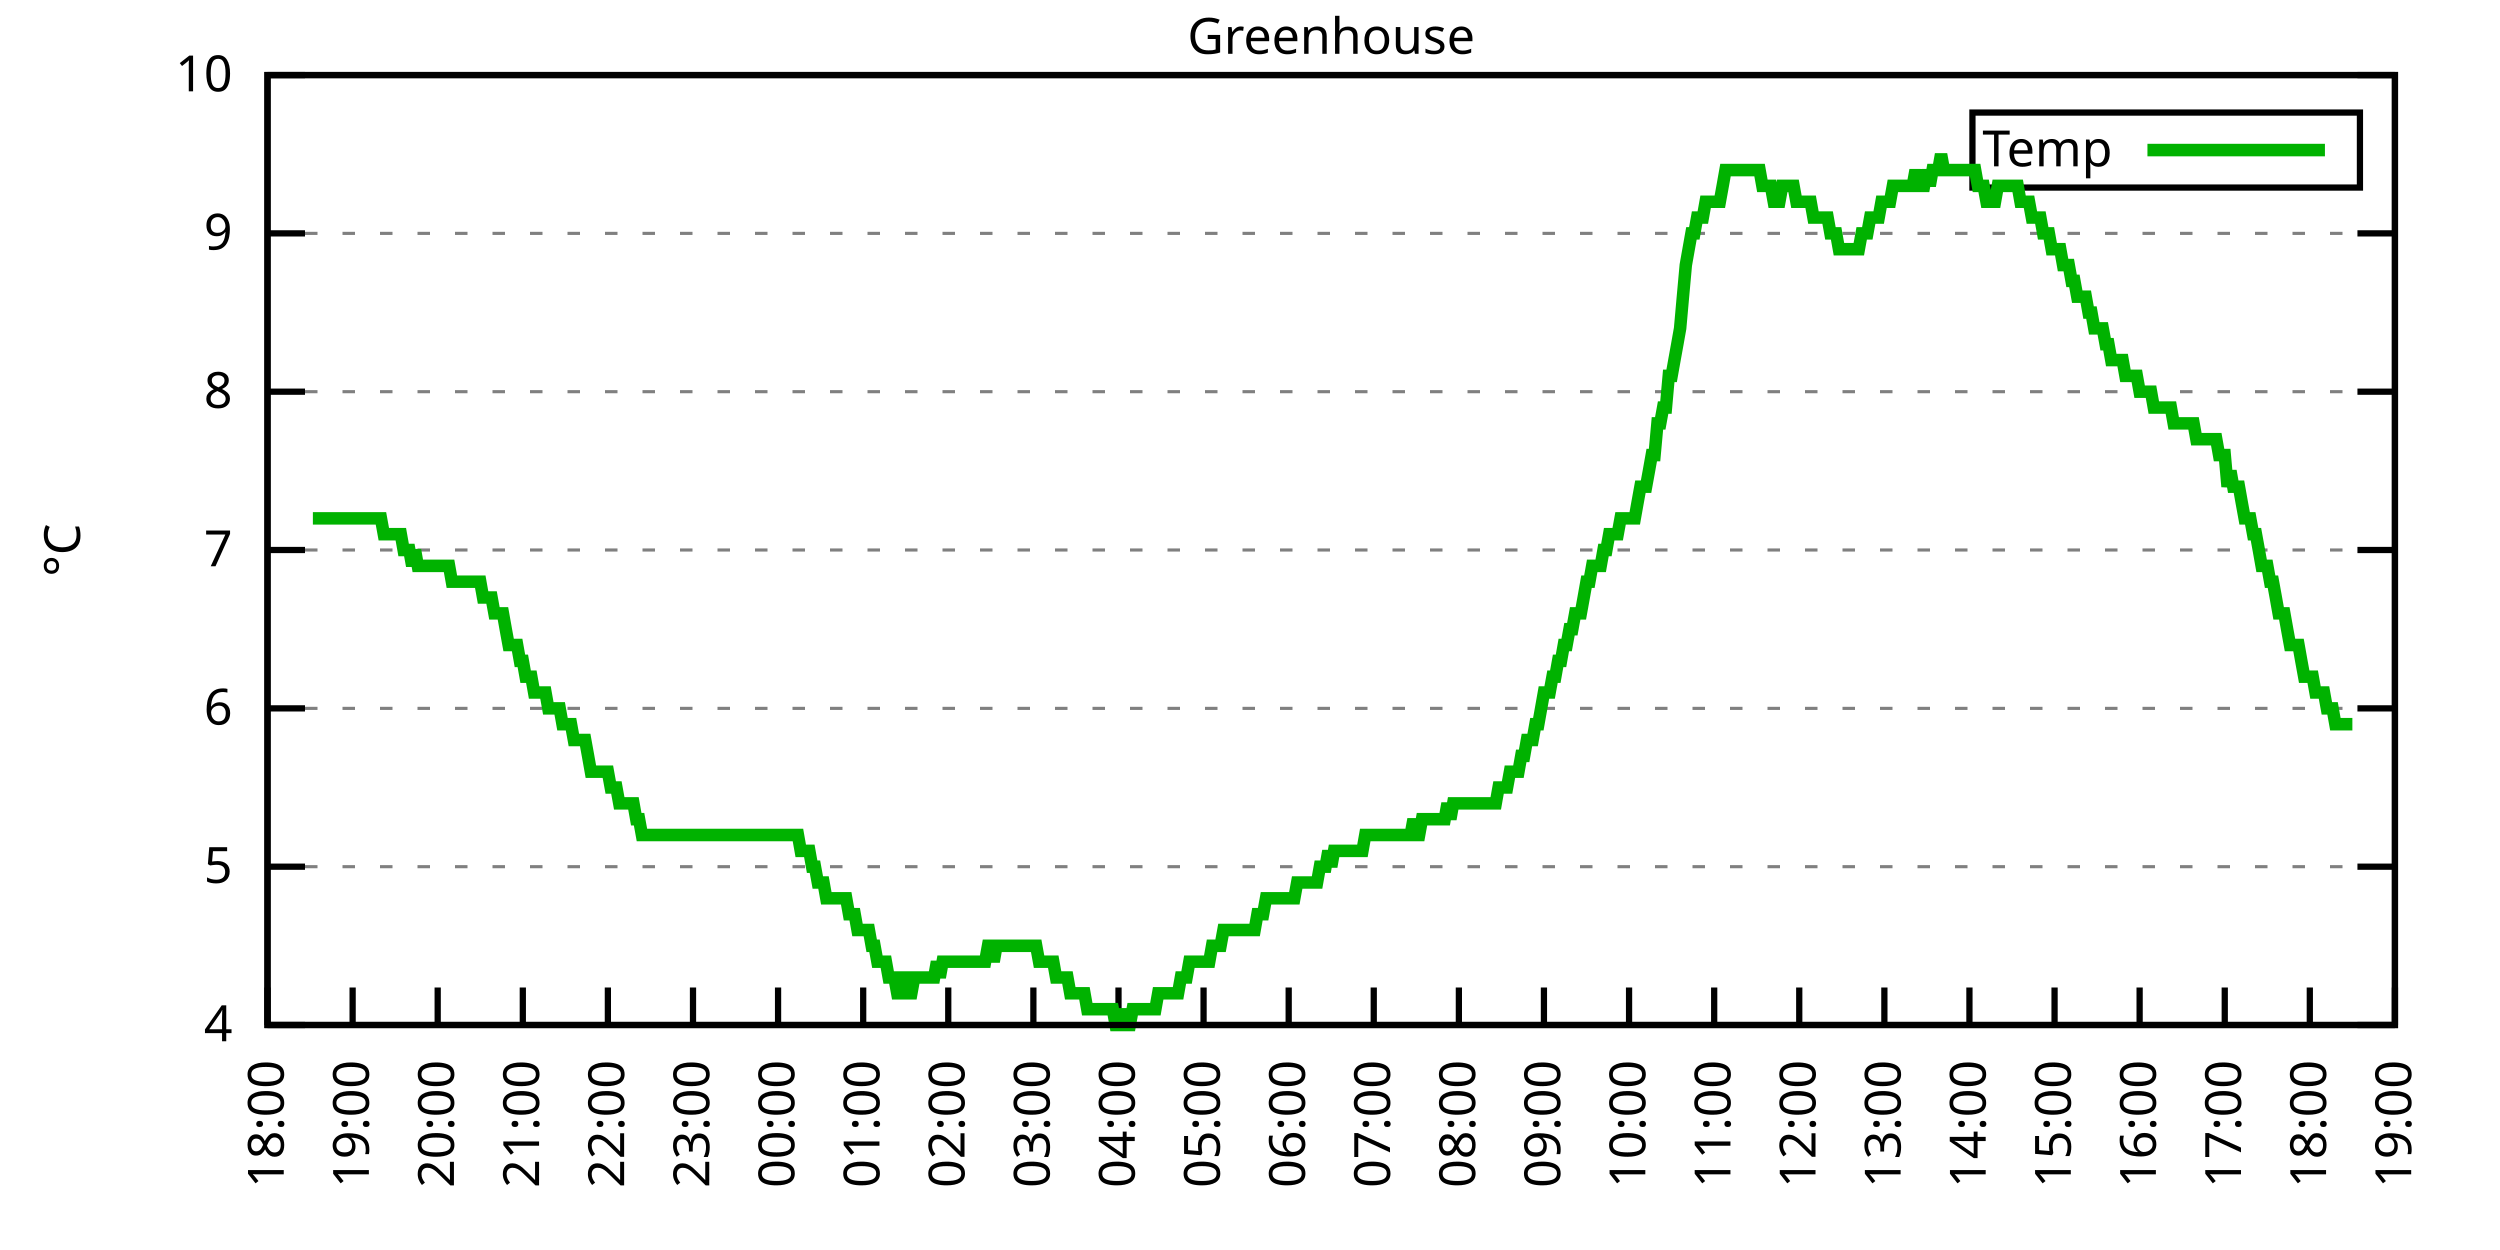
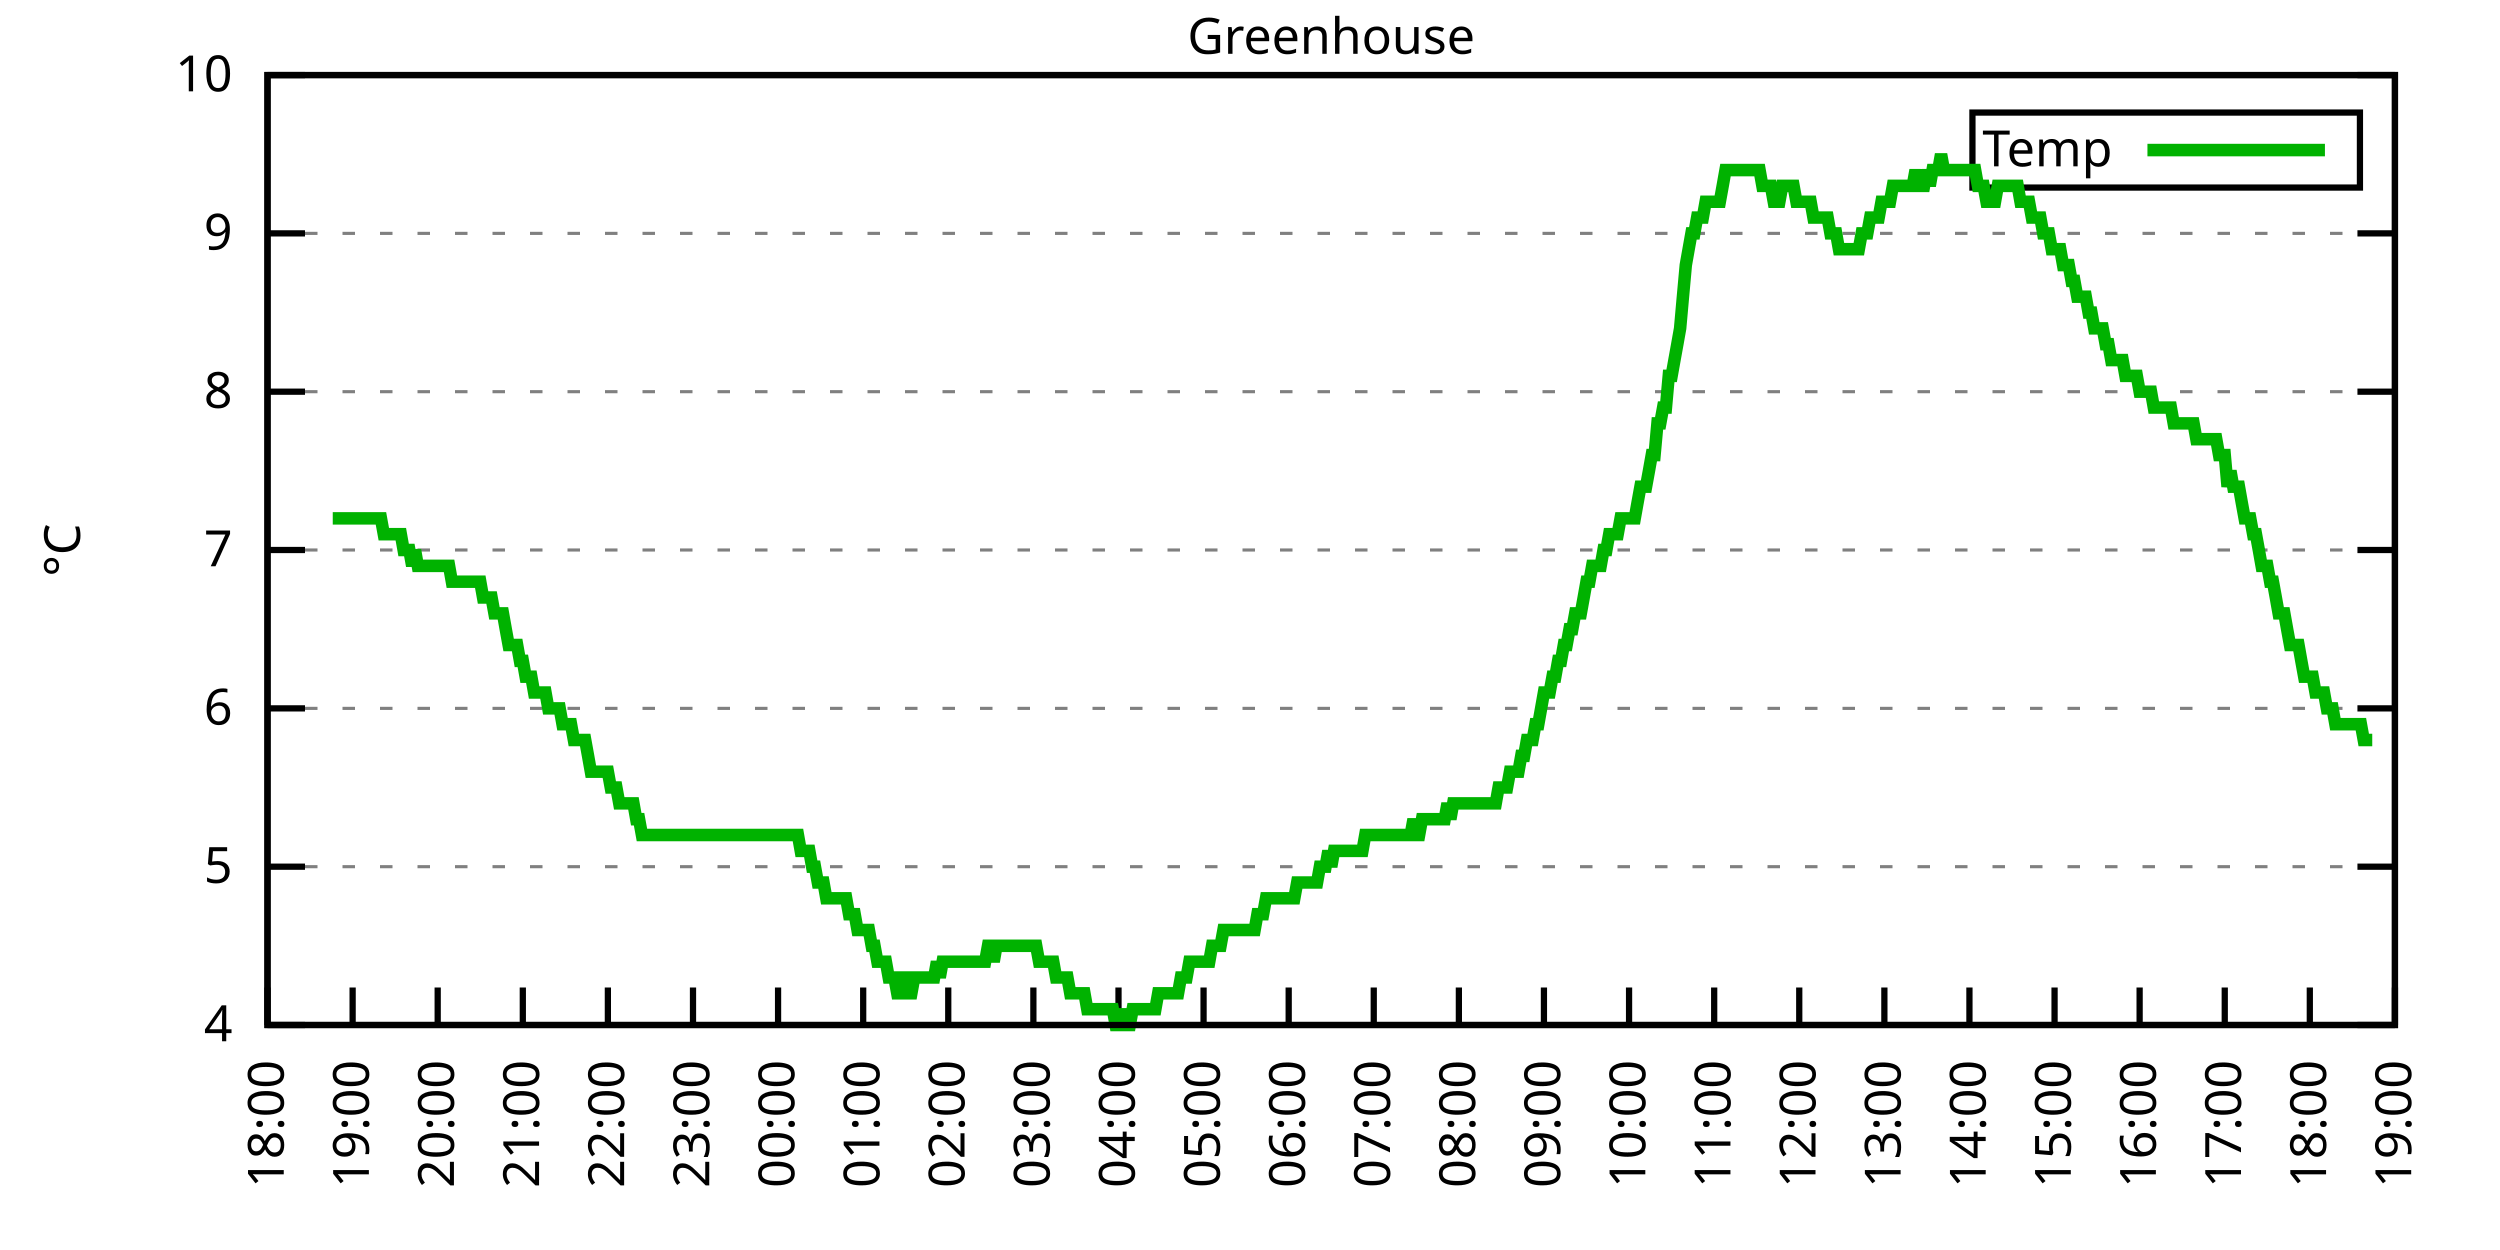
<svg xmlns="http://www.w3.org/2000/svg" xmlns:xlink="http://www.w3.org/1999/xlink" width="400" height="200" viewBox="0 0 400 200">
  <g id="gnuplot_canvas">
    <rect x="0" y="0" width="400" height="200" fill="none" />
    <defs>
      <circle id="gpDot" r="0.5" stroke-width="0.5" stroke="currentColor" />
      <path id="gpPt0" stroke-width="0.333" stroke="currentColor" d="M-1,0 h2 M0,-1 v2" />
      <path id="gpPt1" stroke-width="0.333" stroke="currentColor" d="M-1,-1 L1,1 M1,-1 L-1,1" />
      <path id="gpPt2" stroke-width="0.333" stroke="currentColor" d="M-1,0 L1,0 M0,-1 L0,1 M-1,-1 L1,1 M-1,1 L1,-1" />
      <rect id="gpPt3" stroke-width="0.333" stroke="currentColor" x="-1" y="-1" width="2" height="2" />
      <rect id="gpPt4" stroke-width="0.333" stroke="currentColor" fill="currentColor" x="-1" y="-1" width="2" height="2" />
      <circle id="gpPt5" stroke-width="0.333" stroke="currentColor" cx="0" cy="0" r="1" />
      <use xlink:href="#gpPt5" id="gpPt6" fill="currentColor" stroke="none" />
      <path id="gpPt7" stroke-width="0.333" stroke="currentColor" d="M0,-1.33 L-1.33,0.67 L1.33,0.67 z" />
      <use xlink:href="#gpPt7" id="gpPt8" fill="currentColor" stroke="none" />
      <use xlink:href="#gpPt7" id="gpPt9" stroke="currentColor" transform="rotate(180)" />
      <use xlink:href="#gpPt9" id="gpPt10" fill="currentColor" stroke="none" />
      <use xlink:href="#gpPt3" id="gpPt11" stroke="currentColor" transform="rotate(45)" />
      <use xlink:href="#gpPt11" id="gpPt12" fill="currentColor" stroke="none" />
      <path id="gpPt13" stroke-width="0.333" stroke="currentColor" d="M0,1.330 L1.265,0.411 L0.782,-1.067 L-0.782,-1.076 L-1.265,0.411 z" />
      <use xlink:href="#gpPt13" id="gpPt14" fill="currentColor" stroke="none" />
      <filter id="textbox" filterUnits="objectBoundingBox" x="0" y="0" height="1" width="1">
        <feFlood flood-color="white" flood-opacity="1" result="bgnd" />
        <feComposite in="SourceGraphic" in2="bgnd" operator="atop" />
      </filter>
      <filter id="greybox" filterUnits="objectBoundingBox" x="0" y="0" height="1" width="1">
        <feFlood flood-color="lightgrey" flood-opacity="1" result="grey" />
        <feComposite in="SourceGraphic" in2="grey" operator="atop" />
      </filter>
    </defs>
    <g fill="none" color="white" stroke="currentColor" stroke-width="1.00" stroke-linecap="butt" stroke-linejoin="miter">
</g>
    <g fill="none" color="black" stroke="currentColor" stroke-width="1.00" stroke-linecap="butt" stroke-linejoin="miter">
      <g stroke="none" shape-rendering="crispEdges">
        <polygon fill="rgb(255, 255, 255)" points="42.80,164.00 383.18,164.00 383.18,12.02 42.80,12.02 " />
      </g>
    </g>
    <g fill="none" color="black" stroke="currentColor" stroke-width="1.00" stroke-linecap="butt" stroke-linejoin="miter">
</g>
    <g fill="none" color="black" stroke="black" stroke-width="0.50" stroke-linecap="butt" stroke-linejoin="miter">
</g>
    <g fill="none" color="gray" stroke="currentColor" stroke-width="0.50" stroke-linecap="butt" stroke-linejoin="miter">
      <path stroke="gray" stroke-dasharray="2,4" class="gridline" d="M42.80,164.00 L383.19,164.00  " />
    </g>
    <g fill="none" color="gray" stroke="gray" stroke-width="1.00" stroke-linecap="butt" stroke-linejoin="miter">
</g>
    <g fill="none" color="black" stroke="currentColor" stroke-width="1.00" stroke-linecap="butt" stroke-linejoin="miter">
      <path stroke="black" d="M42.80,164.00 L48.80,164.00 M383.19,164.00 L377.19,164.00  " />
      <g transform="translate(37.20,166.60)" stroke="none" fill="black" font-family="Sans" font-size="8.00" text-anchor="end">
        <text>
          <tspan font-family="Sans"> 4</tspan>
        </text>
      </g>
    </g>
    <g fill="none" color="black" stroke="currentColor" stroke-width="1.00" stroke-linecap="butt" stroke-linejoin="miter">
</g>
    <g fill="none" color="black" stroke="black" stroke-width="0.50" stroke-linecap="butt" stroke-linejoin="miter">
</g>
    <g fill="none" color="gray" stroke="currentColor" stroke-width="0.50" stroke-linecap="butt" stroke-linejoin="miter">
      <path stroke="gray" stroke-dasharray="2,4" class="gridline" d="M42.80,138.67 L383.19,138.67  " />
    </g>
    <g fill="none" color="gray" stroke="gray" stroke-width="1.00" stroke-linecap="butt" stroke-linejoin="miter">
</g>
    <g fill="none" color="black" stroke="currentColor" stroke-width="1.00" stroke-linecap="butt" stroke-linejoin="miter">
      <path stroke="black" d="M42.80,138.67 L48.80,138.67 M383.19,138.67 L377.19,138.67  " />
      <g transform="translate(37.20,141.27)" stroke="none" fill="black" font-family="Sans" font-size="8.00" text-anchor="end">
        <text>
          <tspan font-family="Sans"> 5</tspan>
        </text>
      </g>
    </g>
    <g fill="none" color="black" stroke="currentColor" stroke-width="1.00" stroke-linecap="butt" stroke-linejoin="miter">
</g>
    <g fill="none" color="black" stroke="black" stroke-width="0.50" stroke-linecap="butt" stroke-linejoin="miter">
</g>
    <g fill="none" color="gray" stroke="currentColor" stroke-width="0.50" stroke-linecap="butt" stroke-linejoin="miter">
      <path stroke="gray" stroke-dasharray="2,4" class="gridline" d="M42.80,113.34 L383.19,113.34  " />
    </g>
    <g fill="none" color="gray" stroke="gray" stroke-width="1.00" stroke-linecap="butt" stroke-linejoin="miter">
</g>
    <g fill="none" color="black" stroke="currentColor" stroke-width="1.00" stroke-linecap="butt" stroke-linejoin="miter">
      <path stroke="black" d="M42.80,113.34 L48.80,113.34 M383.19,113.34 L377.19,113.34  " />
      <g transform="translate(37.20,115.94)" stroke="none" fill="black" font-family="Sans" font-size="8.00" text-anchor="end">
        <text>
          <tspan font-family="Sans"> 6</tspan>
        </text>
      </g>
    </g>
    <g fill="none" color="black" stroke="currentColor" stroke-width="1.00" stroke-linecap="butt" stroke-linejoin="miter">
</g>
    <g fill="none" color="black" stroke="black" stroke-width="0.50" stroke-linecap="butt" stroke-linejoin="miter">
</g>
    <g fill="none" color="gray" stroke="currentColor" stroke-width="0.50" stroke-linecap="butt" stroke-linejoin="miter">
      <path stroke="gray" stroke-dasharray="2,4" class="gridline" d="M42.80,88.00 L383.19,88.00  " />
    </g>
    <g fill="none" color="gray" stroke="gray" stroke-width="1.00" stroke-linecap="butt" stroke-linejoin="miter">
</g>
    <g fill="none" color="black" stroke="currentColor" stroke-width="1.00" stroke-linecap="butt" stroke-linejoin="miter">
      <path stroke="black" d="M42.80,88.00 L48.80,88.00 M383.19,88.00 L377.19,88.00  " />
      <g transform="translate(37.20,90.60)" stroke="none" fill="black" font-family="Sans" font-size="8.00" text-anchor="end">
        <text>
          <tspan font-family="Sans"> 7</tspan>
        </text>
      </g>
    </g>
    <g fill="none" color="black" stroke="currentColor" stroke-width="1.00" stroke-linecap="butt" stroke-linejoin="miter">
</g>
    <g fill="none" color="black" stroke="black" stroke-width="0.50" stroke-linecap="butt" stroke-linejoin="miter">
</g>
    <g fill="none" color="gray" stroke="currentColor" stroke-width="0.50" stroke-linecap="butt" stroke-linejoin="miter">
      <path stroke="gray" stroke-dasharray="2,4" class="gridline" d="M42.80,62.67 L383.19,62.67  " />
    </g>
    <g fill="none" color="gray" stroke="gray" stroke-width="1.00" stroke-linecap="butt" stroke-linejoin="miter">
</g>
    <g fill="none" color="black" stroke="currentColor" stroke-width="1.00" stroke-linecap="butt" stroke-linejoin="miter">
      <path stroke="black" d="M42.80,62.67 L48.80,62.67 M383.19,62.67 L377.19,62.67  " />
      <g transform="translate(37.20,65.27)" stroke="none" fill="black" font-family="Sans" font-size="8.00" text-anchor="end">
        <text>
          <tspan font-family="Sans"> 8</tspan>
        </text>
      </g>
    </g>
    <g fill="none" color="black" stroke="currentColor" stroke-width="1.00" stroke-linecap="butt" stroke-linejoin="miter">
</g>
    <g fill="none" color="black" stroke="black" stroke-width="0.50" stroke-linecap="butt" stroke-linejoin="miter">
</g>
    <g fill="none" color="gray" stroke="currentColor" stroke-width="0.50" stroke-linecap="butt" stroke-linejoin="miter">
      <path stroke="gray" stroke-dasharray="2,4" class="gridline" d="M42.80,37.34 L383.19,37.34  " />
    </g>
    <g fill="none" color="gray" stroke="gray" stroke-width="1.00" stroke-linecap="butt" stroke-linejoin="miter">
</g>
    <g fill="none" color="black" stroke="currentColor" stroke-width="1.00" stroke-linecap="butt" stroke-linejoin="miter">
      <path stroke="black" d="M42.80,37.34 L48.80,37.34 M383.19,37.34 L377.19,37.34  " />
      <g transform="translate(37.20,39.94)" stroke="none" fill="black" font-family="Sans" font-size="8.00" text-anchor="end">
        <text>
          <tspan font-family="Sans"> 9</tspan>
        </text>
      </g>
    </g>
    <g fill="none" color="black" stroke="currentColor" stroke-width="1.00" stroke-linecap="butt" stroke-linejoin="miter">
</g>
    <g fill="none" color="black" stroke="black" stroke-width="0.50" stroke-linecap="butt" stroke-linejoin="miter">
</g>
    <g fill="none" color="gray" stroke="currentColor" stroke-width="0.50" stroke-linecap="butt" stroke-linejoin="miter">
      <path stroke="gray" stroke-dasharray="2,4" class="gridline" d="M42.80,12.01 L383.19,12.01  " />
    </g>
    <g fill="none" color="gray" stroke="gray" stroke-width="1.00" stroke-linecap="butt" stroke-linejoin="miter">
</g>
    <g fill="none" color="black" stroke="currentColor" stroke-width="1.00" stroke-linecap="butt" stroke-linejoin="miter">
      <path stroke="black" d="M42.80,12.01 L48.80,12.01 M383.19,12.01 L377.19,12.01  " />
      <g transform="translate(37.20,14.61)" stroke="none" fill="black" font-family="Sans" font-size="8.00" text-anchor="end">
        <text>
          <tspan font-family="Sans"> 10</tspan>
        </text>
      </g>
    </g>
    <g fill="none" color="black" stroke="currentColor" stroke-width="1.00" stroke-linecap="butt" stroke-linejoin="miter">
      <path stroke="black" d="M42.80,164.00 L42.80,158.00  " />
      <g transform="translate(45.40,169.60) rotate(270.00)" stroke="none" fill="black" font-family="Sans" font-size="8.00" text-anchor="end">
        <text>
          <tspan font-family="Sans">18:00</tspan>
        </text>
      </g>
    </g>
    <g fill="none" color="black" stroke="currentColor" stroke-width="1.00" stroke-linecap="butt" stroke-linejoin="miter">
      <path stroke="black" d="M56.42,164.00 L56.42,158.00  " />
      <g transform="translate(59.02,169.60) rotate(270.00)" stroke="none" fill="black" font-family="Sans" font-size="8.00" text-anchor="end">
        <text>
          <tspan font-family="Sans">19:00</tspan>
        </text>
      </g>
    </g>
    <g fill="none" color="black" stroke="currentColor" stroke-width="1.00" stroke-linecap="butt" stroke-linejoin="miter">
      <path stroke="black" d="M70.03,164.00 L70.03,158.00  " />
      <g transform="translate(72.63,169.60) rotate(270.00)" stroke="none" fill="black" font-family="Sans" font-size="8.00" text-anchor="end">
        <text>
          <tspan font-family="Sans">20:00</tspan>
        </text>
      </g>
    </g>
    <g fill="none" color="black" stroke="currentColor" stroke-width="1.00" stroke-linecap="butt" stroke-linejoin="miter">
      <path stroke="black" d="M83.65,164.00 L83.65,158.00  " />
      <g transform="translate(86.25,169.60) rotate(270.00)" stroke="none" fill="black" font-family="Sans" font-size="8.00" text-anchor="end">
        <text>
          <tspan font-family="Sans">21:00</tspan>
        </text>
      </g>
    </g>
    <g fill="none" color="black" stroke="currentColor" stroke-width="1.00" stroke-linecap="butt" stroke-linejoin="miter">
      <path stroke="black" d="M97.26,164.00 L97.26,158.00  " />
      <g transform="translate(99.86,169.60) rotate(270.00)" stroke="none" fill="black" font-family="Sans" font-size="8.00" text-anchor="end">
        <text>
          <tspan font-family="Sans">22:00</tspan>
        </text>
      </g>
    </g>
    <g fill="none" color="black" stroke="currentColor" stroke-width="1.00" stroke-linecap="butt" stroke-linejoin="miter">
      <path stroke="black" d="M110.88,164.00 L110.88,158.00  " />
      <g transform="translate(113.48,169.60) rotate(270.00)" stroke="none" fill="black" font-family="Sans" font-size="8.00" text-anchor="end">
        <text>
          <tspan font-family="Sans">23:00</tspan>
        </text>
      </g>
    </g>
    <g fill="none" color="black" stroke="currentColor" stroke-width="1.00" stroke-linecap="butt" stroke-linejoin="miter">
      <path stroke="black" d="M124.49,164.00 L124.49,158.00  " />
      <g transform="translate(127.09,169.60) rotate(270.00)" stroke="none" fill="black" font-family="Sans" font-size="8.00" text-anchor="end">
        <text>
          <tspan font-family="Sans">00:00</tspan>
        </text>
      </g>
    </g>
    <g fill="none" color="black" stroke="currentColor" stroke-width="1.00" stroke-linecap="butt" stroke-linejoin="miter">
      <path stroke="black" d="M138.11,164.00 L138.11,158.00  " />
      <g transform="translate(140.71,169.60) rotate(270.00)" stroke="none" fill="black" font-family="Sans" font-size="8.00" text-anchor="end">
        <text>
          <tspan font-family="Sans">01:00</tspan>
        </text>
      </g>
    </g>
    <g fill="none" color="black" stroke="currentColor" stroke-width="1.00" stroke-linecap="butt" stroke-linejoin="miter">
      <path stroke="black" d="M151.72,164.00 L151.72,158.00  " />
      <g transform="translate(154.32,169.60) rotate(270.00)" stroke="none" fill="black" font-family="Sans" font-size="8.00" text-anchor="end">
        <text>
          <tspan font-family="Sans">02:00</tspan>
        </text>
      </g>
    </g>
    <g fill="none" color="black" stroke="currentColor" stroke-width="1.00" stroke-linecap="butt" stroke-linejoin="miter">
      <path stroke="black" d="M165.34,164.00 L165.34,158.00  " />
      <g transform="translate(167.94,169.60) rotate(270.00)" stroke="none" fill="black" font-family="Sans" font-size="8.00" text-anchor="end">
        <text>
          <tspan font-family="Sans">03:00</tspan>
        </text>
      </g>
    </g>
    <g fill="none" color="black" stroke="currentColor" stroke-width="1.00" stroke-linecap="butt" stroke-linejoin="miter">
      <path stroke="black" d="M178.96,164.00 L178.96,158.00  " />
      <g transform="translate(181.56,169.60) rotate(270.00)" stroke="none" fill="black" font-family="Sans" font-size="8.00" text-anchor="end">
        <text>
          <tspan font-family="Sans">04:00</tspan>
        </text>
      </g>
    </g>
    <g fill="none" color="black" stroke="currentColor" stroke-width="1.00" stroke-linecap="butt" stroke-linejoin="miter">
      <path stroke="black" d="M192.57,164.00 L192.57,158.00  " />
      <g transform="translate(195.17,169.60) rotate(270.00)" stroke="none" fill="black" font-family="Sans" font-size="8.00" text-anchor="end">
        <text>
          <tspan font-family="Sans">05:00</tspan>
        </text>
      </g>
    </g>
    <g fill="none" color="black" stroke="currentColor" stroke-width="1.00" stroke-linecap="butt" stroke-linejoin="miter">
      <path stroke="black" d="M206.19,164.00 L206.19,158.00  " />
      <g transform="translate(208.79,169.60) rotate(270.00)" stroke="none" fill="black" font-family="Sans" font-size="8.00" text-anchor="end">
        <text>
          <tspan font-family="Sans">06:00</tspan>
        </text>
      </g>
    </g>
    <g fill="none" color="black" stroke="currentColor" stroke-width="1.00" stroke-linecap="butt" stroke-linejoin="miter">
      <path stroke="black" d="M219.80,164.00 L219.80,158.00  " />
      <g transform="translate(222.40,169.60) rotate(270.00)" stroke="none" fill="black" font-family="Sans" font-size="8.00" text-anchor="end">
        <text>
          <tspan font-family="Sans">07:00</tspan>
        </text>
      </g>
    </g>
    <g fill="none" color="black" stroke="currentColor" stroke-width="1.00" stroke-linecap="butt" stroke-linejoin="miter">
      <path stroke="black" d="M233.42,164.00 L233.42,158.00  " />
      <g transform="translate(236.02,169.60) rotate(270.00)" stroke="none" fill="black" font-family="Sans" font-size="8.00" text-anchor="end">
        <text>
          <tspan font-family="Sans">08:00</tspan>
        </text>
      </g>
    </g>
    <g fill="none" color="black" stroke="currentColor" stroke-width="1.00" stroke-linecap="butt" stroke-linejoin="miter">
      <path stroke="black" d="M247.03,164.00 L247.03,158.00  " />
      <g transform="translate(249.63,169.60) rotate(270.00)" stroke="none" fill="black" font-family="Sans" font-size="8.00" text-anchor="end">
        <text>
          <tspan font-family="Sans">09:00</tspan>
        </text>
      </g>
    </g>
    <g fill="none" color="black" stroke="currentColor" stroke-width="1.00" stroke-linecap="butt" stroke-linejoin="miter">
      <path stroke="black" d="M260.65,164.00 L260.65,158.00  " />
      <g transform="translate(263.25,169.60) rotate(270.00)" stroke="none" fill="black" font-family="Sans" font-size="8.00" text-anchor="end">
        <text>
          <tspan font-family="Sans">10:00</tspan>
        </text>
      </g>
    </g>
    <g fill="none" color="black" stroke="currentColor" stroke-width="1.00" stroke-linecap="butt" stroke-linejoin="miter">
      <path stroke="black" d="M274.27,164.00 L274.27,158.00  " />
      <g transform="translate(276.87,169.60) rotate(270.00)" stroke="none" fill="black" font-family="Sans" font-size="8.00" text-anchor="end">
        <text>
          <tspan font-family="Sans">11:00</tspan>
        </text>
      </g>
    </g>
    <g fill="none" color="black" stroke="currentColor" stroke-width="1.00" stroke-linecap="butt" stroke-linejoin="miter">
      <path stroke="black" d="M287.88,164.00 L287.88,158.00  " />
      <g transform="translate(290.48,169.60) rotate(270.00)" stroke="none" fill="black" font-family="Sans" font-size="8.00" text-anchor="end">
        <text>
          <tspan font-family="Sans">12:00</tspan>
        </text>
      </g>
    </g>
    <g fill="none" color="black" stroke="currentColor" stroke-width="1.00" stroke-linecap="butt" stroke-linejoin="miter">
      <path stroke="black" d="M301.50,164.00 L301.50,158.00  " />
      <g transform="translate(304.10,169.60) rotate(270.00)" stroke="none" fill="black" font-family="Sans" font-size="8.00" text-anchor="end">
        <text>
          <tspan font-family="Sans">13:00</tspan>
        </text>
      </g>
    </g>
    <g fill="none" color="black" stroke="currentColor" stroke-width="1.00" stroke-linecap="butt" stroke-linejoin="miter">
      <path stroke="black" d="M315.11,164.00 L315.11,158.00  " />
      <g transform="translate(317.71,169.60) rotate(270.00)" stroke="none" fill="black" font-family="Sans" font-size="8.00" text-anchor="end">
        <text>
          <tspan font-family="Sans">14:00</tspan>
        </text>
      </g>
    </g>
    <g fill="none" color="black" stroke="currentColor" stroke-width="1.00" stroke-linecap="butt" stroke-linejoin="miter">
      <path stroke="black" d="M328.73,164.00 L328.73,158.00  " />
      <g transform="translate(331.33,169.60) rotate(270.00)" stroke="none" fill="black" font-family="Sans" font-size="8.00" text-anchor="end">
        <text>
          <tspan font-family="Sans">15:00</tspan>
        </text>
      </g>
    </g>
    <g fill="none" color="black" stroke="currentColor" stroke-width="1.00" stroke-linecap="butt" stroke-linejoin="miter">
      <path stroke="black" d="M342.34,164.00 L342.34,158.00  " />
      <g transform="translate(344.94,169.60) rotate(270.00)" stroke="none" fill="black" font-family="Sans" font-size="8.00" text-anchor="end">
        <text>
          <tspan font-family="Sans">16:00</tspan>
        </text>
      </g>
    </g>
    <g fill="none" color="black" stroke="currentColor" stroke-width="1.00" stroke-linecap="butt" stroke-linejoin="miter">
      <path stroke="black" d="M355.96,164.00 L355.96,158.00  " />
      <g transform="translate(358.56,169.60) rotate(270.00)" stroke="none" fill="black" font-family="Sans" font-size="8.00" text-anchor="end">
        <text>
          <tspan font-family="Sans">17:00</tspan>
        </text>
      </g>
    </g>
    <g fill="none" color="black" stroke="currentColor" stroke-width="1.00" stroke-linecap="butt" stroke-linejoin="miter">
      <path stroke="black" d="M369.57,164.00 L369.57,158.00  " />
      <g transform="translate(372.17,169.60) rotate(270.00)" stroke="none" fill="black" font-family="Sans" font-size="8.00" text-anchor="end">
        <text>
          <tspan font-family="Sans">18:00</tspan>
        </text>
      </g>
    </g>
    <g fill="none" color="black" stroke="currentColor" stroke-width="1.00" stroke-linecap="butt" stroke-linejoin="miter">
      <path stroke="black" d="M383.19,164.00 L383.19,158.00  " />
      <g transform="translate(385.79,169.60) rotate(270.00)" stroke="none" fill="black" font-family="Sans" font-size="8.00" text-anchor="end">
        <text>
          <tspan font-family="Sans">19:00</tspan>
        </text>
      </g>
    </g>
    <g fill="none" color="black" stroke="currentColor" stroke-width="1.00" stroke-linecap="butt" stroke-linejoin="miter">
</g>
    <g fill="none" color="black" stroke="currentColor" stroke-width="1.00" stroke-linecap="butt" stroke-linejoin="miter">
      <path stroke="black" d="M42.80,12.01 L42.80,164.00 L383.19,164.00 L383.19,12.01 L42.80,12.01 Z  " />
    </g>
    <g fill="none" color="black" stroke="currentColor" stroke-width="1.00" stroke-linecap="butt" stroke-linejoin="miter">
</g>
    <g fill="none" color="black" stroke="currentColor" stroke-width="1.00" stroke-linecap="butt" stroke-linejoin="miter">
      <path stroke="black" d="M315.59,30.01 L315.59,18.01 L377.59,18.01 L377.59,30.01 L315.59,30.01 Z  " />
    </g>
    <g id="Greenhouse_plot_1">
      <g fill="none" color="white" stroke="black" stroke-width="2.00" stroke-linecap="butt" stroke-linejoin="miter">
</g>
      <g fill="none" color="black" stroke="currentColor" stroke-width="2.00" stroke-linecap="butt" stroke-linejoin="miter">
        <g transform="translate(337.99,26.61)" stroke="none" fill="black" font-family="Sans" font-size="8.00" text-anchor="end">
          <text>
            <tspan font-family="Sans">Temp</tspan>
          </text>
        </g>
      </g>
      <g fill="none" color="black" stroke="currentColor" stroke-width="2.00" stroke-linecap="butt" stroke-linejoin="miter">
-         <path stroke="rgb(  0, 178,   0)" d="M343.59,24.01 L371.99,24.01 M50.06,82.94 L50.52,82.94 L50.97,82.94 L51.42,82.94 L51.88,82.94 L52.33,82.94   L52.78,82.94 L53.24,82.94 L53.69,82.94 L54.15,82.94 L54.60,82.94 L55.05,82.94 L55.51,82.94 L55.96,82.94   L56.42,82.94 L56.87,82.94 L57.32,82.94 L57.78,82.94 L58.23,82.94 L58.68,82.94 L59.14,82.94 L59.59,82.94   L60.05,82.94 L60.50,82.94 L60.95,82.94 L61.41,85.47 L61.86,85.47 L62.32,85.47 L62.77,85.47 L63.22,85.47   L63.68,85.47 L64.13,85.47 L64.58,88.00 L65.04,88.00 L65.49,88.00 L65.95,90.54 L66.40,88.00 L66.85,90.54   L67.31,90.54 L67.76,90.54 L68.22,90.54 L68.67,90.54 L69.12,90.54 L69.58,90.54 L70.03,90.54 L70.49,90.54   L70.94,90.54 L71.39,90.54 L71.85,90.54 L72.30,93.07 L72.75,93.07 L73.21,93.07 L73.66,93.07 L74.12,93.07   L74.57,93.07 L75.02,93.07 L75.48,93.07 L75.93,93.07 L76.39,93.07 L76.84,93.07 L77.29,95.60 L77.75,95.60   L78.20,95.60 L78.65,95.60 L79.11,98.14 L79.56,98.14 L80.02,98.14 L80.47,98.14 L80.92,100.67 L81.38,103.20   L81.83,103.20 L82.29,103.20 L82.74,103.20 L83.19,105.74 L83.65,105.74 L84.10,108.27 L84.55,108.27 L85.01,108.27   L85.46,110.80 L85.92,110.80 L86.37,110.80 L86.82,110.80 L87.28,110.80 L87.73,113.34 L88.19,113.34 L88.64,113.34   L89.09,113.34 L89.55,113.34 L90.00,115.87 L90.45,115.87 L90.91,115.87 L91.36,115.87 L91.82,118.40 L92.27,118.40   L92.72,118.40 L93.18,118.40 L93.63,118.40 L94.09,120.94 L94.54,123.47 L94.99,123.47 L95.45,123.47 L95.90,123.47   L96.35,123.47 L96.81,123.47 L97.26,123.47 L97.72,126.00 L98.17,126.00 L98.62,126.00 L99.08,128.54 L99.53,128.54   L99.99,128.54 L100.44,128.54 L100.89,128.54 L101.35,128.54 L101.80,131.07 L102.25,131.07 L102.71,133.60 L103.16,133.60   L103.62,133.60 L104.07,133.60 L104.52,133.60 L104.98,133.60 L105.43,133.60 L105.89,133.60 L106.34,133.60 L106.79,133.60   L107.25,133.60 L107.70,133.60 L108.15,133.60 L108.61,133.60 L109.06,133.60 L109.52,133.60 L109.97,133.60 L110.42,133.60   L110.88,133.60 L111.33,133.60 L111.79,133.60 L112.24,133.60 L112.69,133.60 L113.15,133.60 L113.60,133.60 L114.05,133.60   L114.51,133.60 L114.96,133.60 L115.42,133.60 L115.87,133.60 L116.32,133.60 L116.78,133.60 L117.23,133.60 L117.69,133.60   L118.14,133.60 L118.59,133.60 L119.05,133.60 L119.50,133.60 L119.96,133.60 L120.41,133.60 L120.86,133.60 L121.32,133.60   L121.77,133.60 L122.22,133.60 L122.68,133.60 L123.13,133.60 L123.59,133.60 L124.04,133.60 L124.49,133.60 L124.95,133.60   L125.40,133.60 L125.86,133.60 L126.31,133.60 L126.76,133.60 L127.22,133.60 L127.67,133.60 L128.12,136.14 L128.58,136.14   L129.03,136.14 L129.49,136.14 L129.94,138.67 L130.39,138.67 L130.85,141.20 L131.30,141.20 L131.76,141.20 L132.21,143.73   L132.66,143.73 L133.12,143.73 L133.57,143.73 L134.02,143.73 L134.48,143.73 L134.93,143.73 L135.39,143.73 L135.84,146.27   L136.29,146.27 L136.75,146.27 L137.20,148.80 L137.66,148.80 L138.11,148.80 L138.56,148.80 L139.02,148.80 L139.47,151.33   L139.92,151.33 L140.38,153.87 L140.83,153.87 L141.29,153.87 L141.74,153.87 L142.19,156.40 L142.65,156.40 L143.10,156.40   L143.56,158.93 L144.01,158.93 L144.46,156.40 L144.92,156.40 L145.37,158.93 L145.82,158.93 L146.28,156.40 L146.73,156.40   L147.19,156.40 L147.64,156.40 L148.09,156.40 L148.55,156.40 L149.00,156.40 L149.46,156.40 L149.91,153.87 L150.36,156.40   L150.82,153.87 L151.27,153.87 L151.72,153.87 L152.18,153.87 L152.63,153.87 L153.09,153.87 L153.54,153.87 L153.99,153.87   L154.45,153.87 L154.90,153.87 L155.36,153.87 L155.81,153.87 L156.26,153.87 L156.72,153.87 L157.17,153.87 L157.62,153.87   L158.08,151.33 L158.53,151.33 L158.99,153.87 L159.44,151.33 L159.89,151.33 L160.35,151.33 L160.80,151.33 L161.26,151.33   L161.71,151.33 L162.16,151.33 L162.62,151.33 L163.07,151.33 L163.52,151.33 L163.98,151.33 L164.43,151.33 L164.89,151.33   L165.34,151.33 L165.79,151.33 L166.25,153.87 L166.70,153.87 L167.16,153.87 L167.61,153.87 L168.06,153.87 L168.52,153.87   L168.97,156.40 L169.43,156.40 L169.88,156.40 L170.33,156.40 L170.79,156.40 L171.24,158.93 L171.69,158.93 L172.15,158.93   L172.60,158.93 L173.06,158.93 L173.51,158.93 L173.96,161.47 L174.42,161.47 L174.87,161.47 L175.33,161.47 L175.78,161.47   L176.23,161.47 L176.69,161.47 L177.14,161.47 L177.59,161.47 L178.05,161.47 L178.50,164.00 L178.96,164.00 L179.41,161.47   L179.86,164.00 L180.32,164.00 L180.77,164.00 L181.23,161.47 L181.68,161.47 L182.13,161.47 L182.59,161.47 L183.04,161.47   L183.49,161.47 L183.95,161.47 L184.40,161.47 L184.86,161.47 L185.31,158.93 L185.76,158.93 L186.22,158.93 L186.67,158.93   L187.13,158.93 L187.58,158.93 L188.03,158.93 L188.49,158.93 L188.94,156.40 L189.39,156.40 L189.85,156.40 L190.30,153.87   L190.76,153.87 L191.21,153.87 L191.66,153.87 L192.12,153.87 L192.57,153.87 L193.03,153.87 L193.48,153.87 L193.93,151.33   L194.39,151.33 L194.84,151.33 L195.29,151.33 L195.75,148.80 L196.20,148.80 L196.66,148.80 L197.11,148.80 L197.56,148.80   L198.02,148.80 L198.47,148.80 L198.93,148.80 L199.38,148.80 L199.83,148.80 L200.29,148.80 L200.74,148.80 L201.19,146.27   L201.65,146.27 L202.10,146.27 L202.56,143.73 L203.01,143.73 L203.46,143.73 L203.92,143.73 L204.37,143.73 L204.83,143.73   L205.28,143.73 L205.73,143.73 L206.19,143.73 L206.64,143.73 L207.09,143.73 L207.55,141.20 L208.00,141.20 L208.46,141.20   L208.91,141.20 L209.36,141.20 L209.82,141.20 L210.27,141.20 L210.73,141.20 L211.18,138.67 L211.63,138.67 L212.09,138.67   L212.54,136.14 L213.00,138.67 L213.45,136.14 L213.90,136.14 L214.36,136.14 L214.81,136.14 L215.26,136.14 L215.72,136.14   L216.17,136.14 L216.63,136.14 L217.08,136.14 L217.53,136.14 L217.99,136.14 L218.44,133.60 L218.90,133.60 L219.35,133.60   L219.80,133.60 L220.26,133.60 L220.71,133.60 L221.16,133.60 L221.62,133.60 L222.07,133.60 L222.53,133.60 L222.98,133.60   L223.43,133.60 L223.89,133.60 L224.34,133.60 L224.80,133.60 L225.25,133.60 L225.70,133.60 L226.16,131.07 L226.61,133.60   L227.06,133.60 L227.52,131.07 L227.97,131.07 L228.43,131.07 L228.88,131.07 L229.33,131.07 L229.79,131.07 L230.24,131.07   L230.70,131.07 L231.15,131.07 L231.60,128.54 L232.06,131.07 L232.51,128.54 L232.96,128.54 L233.42,128.54 L233.87,128.54   L234.33,128.54 L234.78,128.54 L235.23,128.54 L235.69,128.54 L236.14,128.54 L236.60,128.54 L237.05,128.54 L237.50,128.54   L237.96,128.54 L238.41,128.54 L238.86,128.54 L239.32,128.54 L239.77,126.00 L240.23,126.00 L240.68,126.00 L241.13,126.00   L241.59,123.47 L242.04,123.47 L242.50,123.47 L242.95,123.47 L243.40,120.94 L243.86,120.94 L244.31,118.40 L244.76,118.40   L245.22,118.40 L245.67,115.87 L246.13,115.87 L246.58,113.34 L247.03,110.80 L247.49,110.80 L247.94,110.80 L248.40,108.27   L248.85,108.27 L249.30,105.74 L249.76,105.74 L250.21,103.20 L250.66,103.20 L251.12,100.67 L251.57,100.67 L252.03,98.14   L252.48,98.14 L252.93,98.14 L253.39,95.60 L253.84,93.07 L254.30,93.07 L254.75,90.54 L255.20,90.54 L255.66,90.54   L256.11,90.54 L256.56,88.00 L257.02,88.00 L257.47,85.47 L257.93,85.47 L258.38,85.47 L258.83,85.47 L259.29,82.94   L259.74,82.94 L260.20,82.94 L260.65,82.94 L261.10,82.94 L261.56,82.94 L262.01,80.41 L262.47,77.87 L262.92,77.87   L263.37,77.87 L263.83,75.34 L264.28,72.81 L264.73,72.81 L265.19,67.74 L265.64,67.74 L266.10,65.21 L266.55,65.21   L267.00,60.14 L267.46,60.14 L267.91,57.61 L268.37,55.07 L268.82,52.54 L269.27,47.47 L269.73,42.41 L270.18,39.87   L270.63,37.34 L271.09,37.34 L271.54,34.81 L272.00,34.81 L272.45,34.81 L272.90,32.28 L273.36,32.28 L273.81,32.28   L274.27,32.28 L274.72,32.28 L275.17,32.28 L275.63,29.74 L276.08,27.21 L276.53,27.21 L276.99,27.21 L277.44,27.21   L277.90,27.21 L278.35,27.21 L278.80,27.21 L279.26,27.21 L279.71,27.21 L280.17,27.21 L280.62,27.21 L281.07,27.21   L281.53,27.21 L281.98,29.74 L282.43,29.74 L282.89,29.74 L283.34,29.74 L283.80,32.28 L284.25,32.28 L284.70,32.28   L285.16,29.74 L285.61,29.74 L286.07,29.74 L286.52,29.74 L286.97,29.74 L287.43,32.28 L287.88,32.28 L288.33,32.28   L288.79,32.28 L289.24,32.28 L289.70,32.28 L290.15,34.81 L290.60,34.81 L291.06,34.81 L291.51,34.81 L291.97,34.81   L292.42,34.81 L292.87,37.34 L293.33,37.34 L293.78,37.34 L294.23,39.87 L294.69,39.87 L295.14,39.87 L295.60,39.87   L296.05,39.87 L296.50,39.87 L296.96,39.87 L297.41,39.87 L297.87,37.34 L298.32,37.34 L298.77,37.34 L299.23,34.81   L299.68,34.81 L300.13,34.81 L300.59,34.81 L301.04,32.28 L301.50,32.28 L301.95,32.28 L302.40,32.28 L302.86,29.74   L303.31,29.74 L303.77,29.74 L304.22,29.74 L304.67,29.74 L305.13,29.74 L305.58,29.74 L306.03,29.74 L306.49,27.21   L306.94,29.74 L307.40,29.74 L307.85,29.74 L308.30,27.21 L308.76,29.74 L309.21,27.21 L309.67,27.21 L310.12,27.21   L310.57,24.68 L311.03,27.21 L311.48,27.21 L311.94,27.21 L312.39,27.21 L312.84,27.21 L313.30,27.21 L313.75,27.21   L314.20,27.21 L314.66,27.21 L315.11,27.21 L315.57,27.21 L316.02,27.21 L316.47,29.74 L316.93,29.74 L317.38,29.74   L317.84,32.28 L318.29,32.28 L318.74,32.28 L319.20,32.28 L319.65,29.74 L320.10,29.74 L320.56,29.74 L321.01,29.74   L321.47,29.74 L321.92,29.74 L322.37,29.74 L322.83,29.74 L323.28,32.28 L323.74,32.28 L324.19,32.28 L324.64,32.28   L325.10,34.81 L325.55,34.81 L326.00,34.81 L326.46,34.81 L326.91,37.34 L327.37,37.34 L327.82,37.34 L328.27,39.87   L328.73,39.87 L329.18,39.87 L329.64,39.87 L330.09,42.41 L330.54,42.41 L331.00,42.41 L331.45,44.94 L331.90,44.94   L332.36,47.47 L332.81,47.47 L333.27,47.47 L333.72,47.47 L334.17,50.01 L334.63,50.01 L335.08,52.54 L335.54,52.54   L335.99,52.54 L336.44,52.54 L336.90,55.07 L337.35,55.07 L337.80,57.61 L338.26,57.61 L338.71,57.61 L339.17,57.61   L339.62,57.61 L340.07,60.14 L340.53,60.14 L340.98,60.14 L341.44,60.14 L341.89,60.14 L342.34,62.67 L342.80,62.67   L343.25,62.67 L343.70,62.67 L344.16,62.67 L344.61,65.21 L345.07,65.21 L345.52,65.21 L345.97,65.21 L346.43,65.21   L346.88,65.21 L347.34,65.21 L347.79,67.74 L348.24,67.74 L348.70,67.74 L349.15,67.74 L349.60,67.74 L350.06,67.74   L350.51,67.74 L350.97,67.74 L351.42,70.27 L351.87,70.27 L352.33,70.27 L352.78,70.27 L353.24,70.27 L353.69,70.27   L354.14,70.27 L354.60,70.27 L355.05,72.81 L355.50,72.81 L355.96,72.81 L356.41,77.87 L356.87,75.34 L357.32,77.87   L357.77,77.87 L358.23,77.87 L358.68,80.41 L359.14,82.94 L359.59,82.94 L360.04,82.94 L360.50,85.47 L360.95,85.47   L361.41,88.00 L361.86,90.54 L362.31,90.54 L362.77,90.54 L363.22,93.07 L363.67,93.07 L364.13,95.60 L364.58,98.14   L365.04,98.14 L365.49,98.14 L365.94,100.67 L366.40,103.20 L366.85,103.20 L367.31,103.20 L367.76,103.20 L368.21,105.74   L368.67,108.27 L369.12,108.27 L369.57,108.27 L370.03,108.27 L370.48,110.80 L370.94,110.80 L371.39,110.80 L371.84,110.80   L372.30,113.34 L372.75,113.34 L373.21,113.34 L373.66,115.87 L374.11,115.87 L374.57,115.87 L375.02,115.87 L375.47,115.87   L375.93,115.87 L376.38,115.87  " />
+         <path stroke="rgb(  0, 178,   0)" d="M343.59,24.01 L371.99,24.01 M53.24,82.94 L53.69,82.94 L54.15,82.94 L54.60,82.94 L55.05,82.94 L55.51,82.94   L55.96,82.94 L56.42,82.94 L56.87,82.94 L57.32,82.94 L57.78,82.94 L58.23,82.94 L58.68,82.94 L59.14,82.94   L59.59,82.94 L60.05,82.94 L60.50,82.94 L60.95,82.94 L61.41,85.47 L61.86,85.47 L62.32,85.47 L62.77,85.47   L63.22,85.47 L63.68,85.47 L64.13,85.47 L64.58,88.00 L65.04,88.00 L65.49,88.00 L65.95,90.54 L66.40,88.00   L66.85,90.54 L67.31,90.54 L67.76,90.54 L68.22,90.54 L68.67,90.54 L69.12,90.54 L69.58,90.54 L70.03,90.54   L70.49,90.54 L70.94,90.54 L71.39,90.54 L71.85,90.54 L72.30,93.07 L72.75,93.07 L73.21,93.07 L73.66,93.07   L74.12,93.07 L74.57,93.07 L75.02,93.07 L75.48,93.07 L75.93,93.07 L76.39,93.07 L76.84,93.07 L77.29,95.60   L77.75,95.60 L78.20,95.60 L78.65,95.60 L79.11,98.14 L79.56,98.14 L80.02,98.14 L80.47,98.14 L80.92,100.67   L81.38,103.20 L81.83,103.20 L82.29,103.20 L82.74,103.20 L83.19,105.74 L83.65,105.74 L84.10,108.27 L84.55,108.27   L85.01,108.27 L85.46,110.80 L85.92,110.80 L86.37,110.80 L86.82,110.80 L87.28,110.80 L87.73,113.34 L88.19,113.34   L88.64,113.34 L89.09,113.34 L89.55,113.34 L90.00,115.87 L90.45,115.87 L90.91,115.87 L91.36,115.87 L91.82,118.40   L92.27,118.40 L92.72,118.40 L93.18,118.40 L93.63,118.40 L94.09,120.94 L94.54,123.47 L94.99,123.47 L95.45,123.47   L95.90,123.47 L96.35,123.47 L96.81,123.47 L97.26,123.47 L97.72,126.00 L98.17,126.00 L98.62,126.00 L99.08,128.54   L99.53,128.54 L99.99,128.54 L100.44,128.54 L100.89,128.54 L101.35,128.54 L101.80,131.07 L102.25,131.07 L102.71,133.60   L103.16,133.60 L103.62,133.60 L104.07,133.60 L104.52,133.60 L104.98,133.60 L105.43,133.60 L105.89,133.60 L106.34,133.60   L106.79,133.60 L107.25,133.60 L107.70,133.60 L108.15,133.60 L108.61,133.60 L109.06,133.60 L109.52,133.60 L109.97,133.60   L110.42,133.60 L110.88,133.60 L111.33,133.60 L111.79,133.60 L112.24,133.60 L112.69,133.60 L113.15,133.60 L113.60,133.60   L114.05,133.60 L114.51,133.60 L114.96,133.60 L115.42,133.60 L115.87,133.60 L116.32,133.60 L116.78,133.60 L117.23,133.60   L117.69,133.60 L118.14,133.60 L118.59,133.60 L119.05,133.60 L119.50,133.60 L119.96,133.60 L120.41,133.60 L120.86,133.60   L121.32,133.60 L121.77,133.60 L122.22,133.60 L122.68,133.60 L123.13,133.60 L123.59,133.60 L124.04,133.60 L124.49,133.60   L124.95,133.60 L125.40,133.60 L125.86,133.60 L126.31,133.60 L126.76,133.60 L127.22,133.60 L127.67,133.60 L128.12,136.14   L128.58,136.14 L129.03,136.14 L129.49,136.14 L129.94,138.67 L130.39,138.67 L130.85,141.20 L131.30,141.20 L131.76,141.20   L132.21,143.73 L132.66,143.73 L133.12,143.73 L133.57,143.73 L134.02,143.73 L134.48,143.73 L134.93,143.73 L135.39,143.73   L135.84,146.27 L136.29,146.27 L136.75,146.27 L137.20,148.80 L137.66,148.80 L138.11,148.80 L138.56,148.80 L139.02,148.80   L139.47,151.33 L139.92,151.33 L140.38,153.87 L140.83,153.87 L141.29,153.87 L141.74,153.87 L142.19,156.40 L142.65,156.40   L143.10,156.40 L143.56,158.93 L144.01,158.93 L144.46,156.40 L144.92,156.40 L145.37,158.93 L145.82,158.93 L146.28,156.40   L146.73,156.40 L147.19,156.40 L147.64,156.40 L148.09,156.40 L148.55,156.40 L149.00,156.40 L149.46,156.40 L149.91,153.87   L150.36,156.40 L150.82,153.87 L151.27,153.87 L151.72,153.87 L152.18,153.87 L152.63,153.87 L153.09,153.87 L153.54,153.87   L153.99,153.87 L154.45,153.87 L154.90,153.87 L155.36,153.87 L155.81,153.87 L156.26,153.87 L156.72,153.87 L157.17,153.87   L157.62,153.87 L158.08,151.33 L158.53,151.33 L158.99,153.87 L159.44,151.33 L159.89,151.33 L160.35,151.33 L160.80,151.33   L161.26,151.33 L161.71,151.33 L162.16,151.33 L162.62,151.33 L163.07,151.33 L163.52,151.33 L163.98,151.33 L164.43,151.33   L164.89,151.33 L165.34,151.33 L165.79,151.33 L166.25,153.87 L166.70,153.87 L167.16,153.87 L167.61,153.87 L168.06,153.87   L168.52,153.87 L168.97,156.40 L169.43,156.40 L169.88,156.40 L170.33,156.40 L170.79,156.40 L171.24,158.93 L171.69,158.93   L172.15,158.93 L172.60,158.93 L173.06,158.93 L173.51,158.93 L173.96,161.47 L174.42,161.47 L174.87,161.47 L175.33,161.47   L175.78,161.47 L176.23,161.47 L176.69,161.47 L177.14,161.47 L177.59,161.47 L178.05,161.47 L178.50,164.00 L178.96,164.00   L179.41,161.47 L179.86,164.00 L180.32,164.00 L180.77,164.00 L181.23,161.47 L181.68,161.47 L182.13,161.47 L182.59,161.47   L183.04,161.47 L183.49,161.47 L183.95,161.47 L184.40,161.47 L184.86,161.47 L185.31,158.93 L185.76,158.93 L186.22,158.93   L186.67,158.93 L187.13,158.93 L187.58,158.93 L188.03,158.93 L188.49,158.93 L188.94,156.40 L189.39,156.40 L189.85,156.40   L190.30,153.87 L190.76,153.87 L191.21,153.87 L191.66,153.87 L192.12,153.87 L192.57,153.87 L193.03,153.87 L193.48,153.87   L193.93,151.33 L194.39,151.33 L194.84,151.33 L195.29,151.33 L195.75,148.80 L196.20,148.80 L196.66,148.80 L197.11,148.80   L197.56,148.80 L198.02,148.80 L198.47,148.80 L198.93,148.80 L199.38,148.80 L199.83,148.80 L200.29,148.80 L200.74,148.80   L201.19,146.27 L201.65,146.27 L202.10,146.27 L202.56,143.73 L203.01,143.73 L203.46,143.73 L203.92,143.73 L204.37,143.73   L204.83,143.73 L205.28,143.73 L205.73,143.73 L206.19,143.73 L206.64,143.73 L207.09,143.73 L207.55,141.20 L208.00,141.20   L208.46,141.20 L208.91,141.20 L209.36,141.20 L209.82,141.20 L210.27,141.20 L210.73,141.20 L211.18,138.67 L211.63,138.67   L212.09,138.67 L212.54,136.14 L213.00,138.67 L213.45,136.14 L213.90,136.14 L214.36,136.14 L214.81,136.14 L215.26,136.14   L215.72,136.14 L216.17,136.14 L216.63,136.14 L217.08,136.14 L217.53,136.14 L217.99,136.14 L218.44,133.60 L218.90,133.60   L219.35,133.60 L219.80,133.60 L220.26,133.60 L220.71,133.60 L221.16,133.60 L221.62,133.60 L222.07,133.60 L222.53,133.60   L222.98,133.60 L223.43,133.60 L223.89,133.60 L224.34,133.60 L224.80,133.60 L225.25,133.60 L225.70,133.60 L226.16,131.07   L226.61,133.60 L227.06,133.60 L227.52,131.07 L227.97,131.07 L228.43,131.07 L228.88,131.07 L229.33,131.07 L229.79,131.07   L230.24,131.07 L230.70,131.07 L231.15,131.07 L231.60,128.54 L232.06,131.07 L232.51,128.54 L232.96,128.54 L233.42,128.54   L233.87,128.54 L234.33,128.54 L234.78,128.54 L235.23,128.54 L235.69,128.54 L236.14,128.54 L236.60,128.54 L237.05,128.54   L237.50,128.54 L237.96,128.54 L238.41,128.54 L238.86,128.54 L239.32,128.54 L239.77,126.00 L240.23,126.00 L240.68,126.00   L241.13,126.00 L241.59,123.47 L242.04,123.47 L242.50,123.47 L242.95,123.47 L243.40,120.94 L243.86,120.94 L244.31,118.40   L244.76,118.40 L245.22,118.40 L245.67,115.87 L246.13,115.87 L246.58,113.34 L247.03,110.80 L247.49,110.80 L247.94,110.80   L248.40,108.27 L248.85,108.27 L249.30,105.74 L249.76,105.74 L250.21,103.20 L250.66,103.20 L251.12,100.67 L251.57,100.67   L252.03,98.14 L252.48,98.14 L252.93,98.14 L253.39,95.60 L253.84,93.07 L254.30,93.07 L254.75,90.54 L255.20,90.54   L255.66,90.54 L256.11,90.54 L256.56,88.00 L257.02,88.00 L257.47,85.47 L257.93,85.47 L258.38,85.47 L258.83,85.47   L259.29,82.94 L259.74,82.94 L260.20,82.94 L260.65,82.94 L261.10,82.94 L261.56,82.94 L262.01,80.41 L262.47,77.87   L262.92,77.87 L263.37,77.87 L263.83,75.34 L264.28,72.81 L264.73,72.81 L265.19,67.74 L265.64,67.74 L266.10,65.21   L266.55,65.21 L267.00,60.14 L267.46,60.14 L267.91,57.61 L268.37,55.07 L268.82,52.54 L269.27,47.47 L269.73,42.41   L270.18,39.87 L270.63,37.34 L271.09,37.34 L271.54,34.81 L272.00,34.81 L272.45,34.81 L272.90,32.28 L273.36,32.28   L273.81,32.28 L274.27,32.28 L274.72,32.28 L275.17,32.28 L275.63,29.74 L276.08,27.21 L276.53,27.21 L276.99,27.21   L277.44,27.21 L277.90,27.21 L278.35,27.21 L278.80,27.21 L279.26,27.21 L279.71,27.21 L280.17,27.21 L280.62,27.21   L281.07,27.21 L281.53,27.21 L281.98,29.74 L282.43,29.74 L282.89,29.74 L283.34,29.74 L283.80,32.28 L284.25,32.28   L284.70,32.28 L285.16,29.74 L285.61,29.74 L286.07,29.74 L286.52,29.74 L286.97,29.74 L287.43,32.28 L287.88,32.28   L288.33,32.28 L288.79,32.28 L289.24,32.28 L289.70,32.28 L290.15,34.81 L290.60,34.81 L291.06,34.81 L291.51,34.81   L291.97,34.81 L292.42,34.81 L292.87,37.34 L293.33,37.34 L293.78,37.34 L294.23,39.87 L294.69,39.87 L295.14,39.87   L295.60,39.87 L296.05,39.87 L296.50,39.87 L296.96,39.87 L297.41,39.87 L297.87,37.34 L298.32,37.34 L298.77,37.34   L299.23,34.81 L299.68,34.81 L300.13,34.81 L300.59,34.81 L301.04,32.28 L301.50,32.28 L301.95,32.28 L302.40,32.28   L302.86,29.74 L303.31,29.74 L303.77,29.74 L304.22,29.74 L304.67,29.74 L305.13,29.74 L305.58,29.74 L306.03,29.74   L306.49,27.21 L306.94,29.74 L307.40,29.74 L307.85,29.74 L308.30,27.21 L308.76,29.74 L309.21,27.21 L309.67,27.21   L310.12,27.21 L310.57,24.68 L311.03,27.21 L311.48,27.21 L311.94,27.21 L312.39,27.21 L312.84,27.21 L313.30,27.21   L313.75,27.21 L314.20,27.21 L314.66,27.21 L315.11,27.21 L315.57,27.21 L316.02,27.21 L316.47,29.74 L316.93,29.74   L317.38,29.74 L317.84,32.28 L318.29,32.28 L318.74,32.28 L319.20,32.28 L319.65,29.74 L320.10,29.74 L320.56,29.74   L321.01,29.74 L321.47,29.74 L321.92,29.74 L322.37,29.74 L322.83,29.74 L323.28,32.28 L323.74,32.28 L324.19,32.28   L324.64,32.28 L325.10,34.81 L325.55,34.81 L326.00,34.81 L326.46,34.81 L326.91,37.34 L327.37,37.34 L327.82,37.34   L328.27,39.87 L328.73,39.87 L329.18,39.87 L329.64,39.87 L330.09,42.41 L330.54,42.41 L331.00,42.41 L331.45,44.94   L331.90,44.94 L332.36,47.47 L332.81,47.47 L333.27,47.47 L333.72,47.47 L334.17,50.01 L334.63,50.01 L335.08,52.54   L335.54,52.54 L335.99,52.54 L336.44,52.54 L336.90,55.07 L337.35,55.07 L337.80,57.61 L338.26,57.61 L338.71,57.61   L339.17,57.61 L339.62,57.61 L340.07,60.14 L340.53,60.14 L340.98,60.14 L341.44,60.14 L341.89,60.14 L342.34,62.67   L342.80,62.67 L343.25,62.67 L343.70,62.67 L344.16,62.67 L344.61,65.21 L345.07,65.21 L345.52,65.21 L345.97,65.21   L346.43,65.21 L346.88,65.21 L347.34,65.21 L347.79,67.74 L348.24,67.74 L348.70,67.74 L349.15,67.74 L349.60,67.74   L350.06,67.74 L350.51,67.74 L350.97,67.74 L351.42,70.27 L351.87,70.27 L352.33,70.27 L352.78,70.27 L353.24,70.27   L353.69,70.27 L354.14,70.27 L354.60,70.27 L355.05,72.81 L355.50,72.81 L355.96,72.81 L356.41,77.87 L356.87,75.34   L357.32,77.87 L357.77,77.87 L358.23,77.87 L358.68,80.41 L359.14,82.94 L359.59,82.94 L360.04,82.94 L360.50,85.47   L360.95,85.47 L361.41,88.00 L361.86,90.54 L362.31,90.54 L362.77,90.54 L363.22,93.07 L363.67,93.07 L364.13,95.60   L364.58,98.14 L365.04,98.14 L365.49,98.14 L365.94,100.67 L366.40,103.20 L366.85,103.20 L367.31,103.20 L367.76,103.20   L368.21,105.74 L368.67,108.27 L369.12,108.27 L369.57,108.27 L370.03,108.27 L370.48,110.80 L370.94,110.80 L371.39,110.80   L371.84,110.80 L372.30,113.34 L372.75,113.34 L373.21,113.34 L373.66,115.87 L374.11,115.87 L374.57,115.87 L375.02,115.87   L375.47,115.87 L375.93,115.87 L376.38,115.87 L376.84,115.87 L377.29,115.87 L377.74,115.87 L378.20,118.40 L378.65,118.40   L379.11,118.40 L379.56,118.40  " />
      </g>
    </g>
    <g fill="none" color="black" stroke="currentColor" stroke-width="2.00" stroke-linecap="butt" stroke-linejoin="miter">
</g>
    <g fill="none" color="black" stroke="black" stroke-width="1.00" stroke-linecap="butt" stroke-linejoin="miter">
</g>
    <g fill="none" color="black" stroke="currentColor" stroke-width="1.00" stroke-linecap="butt" stroke-linejoin="miter">
      <path stroke="black" d="M42.80,12.01 L42.80,164.00 L383.19,164.00 L383.19,12.01 L42.80,12.01 Z  " />
      <g transform="translate(12.80,88.01) rotate(270.00)" stroke="none" fill="black" font-family="Sans" font-size="8.00" text-anchor="middle">
        <text>
          <tspan font-family="Sans">°C</tspan>
        </text>
      </g>
    </g>
    <g fill="none" color="black" stroke="currentColor" stroke-width="1.00" stroke-linecap="butt" stroke-linejoin="miter">
</g>
    <g fill="none" color="black" stroke="currentColor" stroke-width="1.00" stroke-linecap="butt" stroke-linejoin="miter">
      <g transform="translate(212.99,8.61)" stroke="none" fill="black" font-family="Sans" font-size="8.00" text-anchor="middle">
        <text>
          <tspan font-family="Sans">Greenhouse</tspan>
        </text>
      </g>
    </g>
    <g fill="none" color="black" stroke="currentColor" stroke-width="1.00" stroke-linecap="butt" stroke-linejoin="miter">
</g>
  </g>
</svg>
